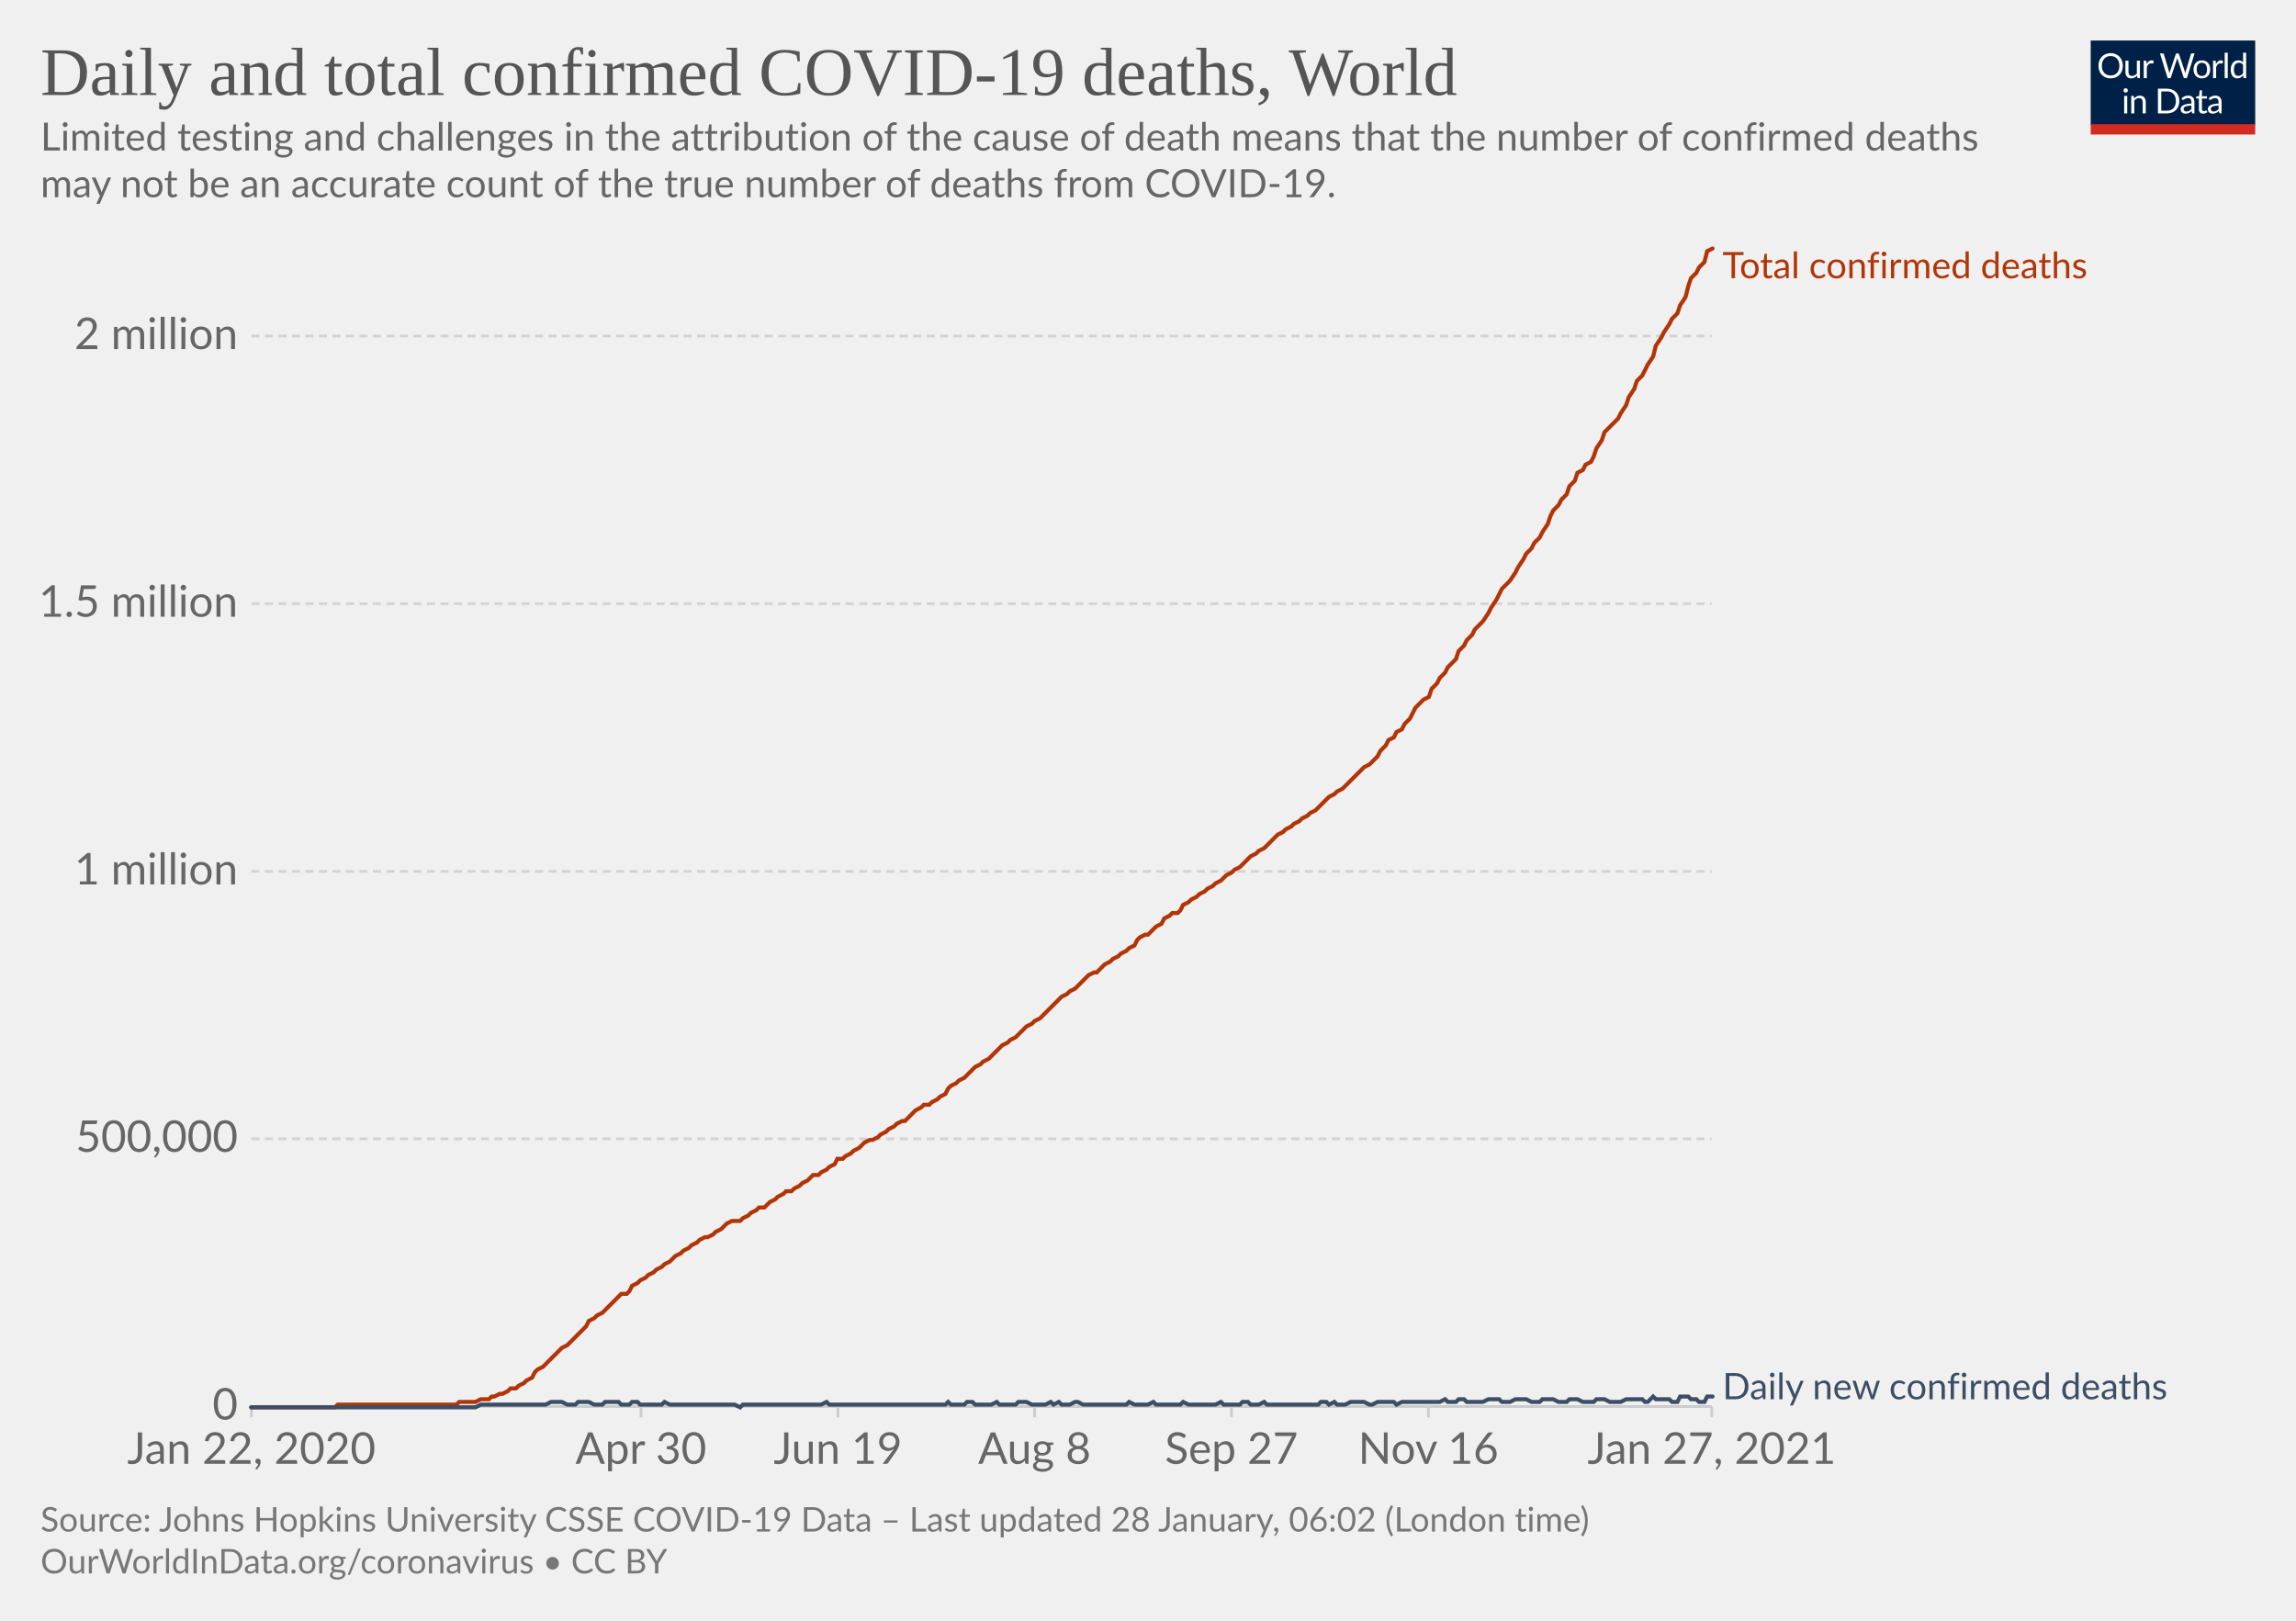
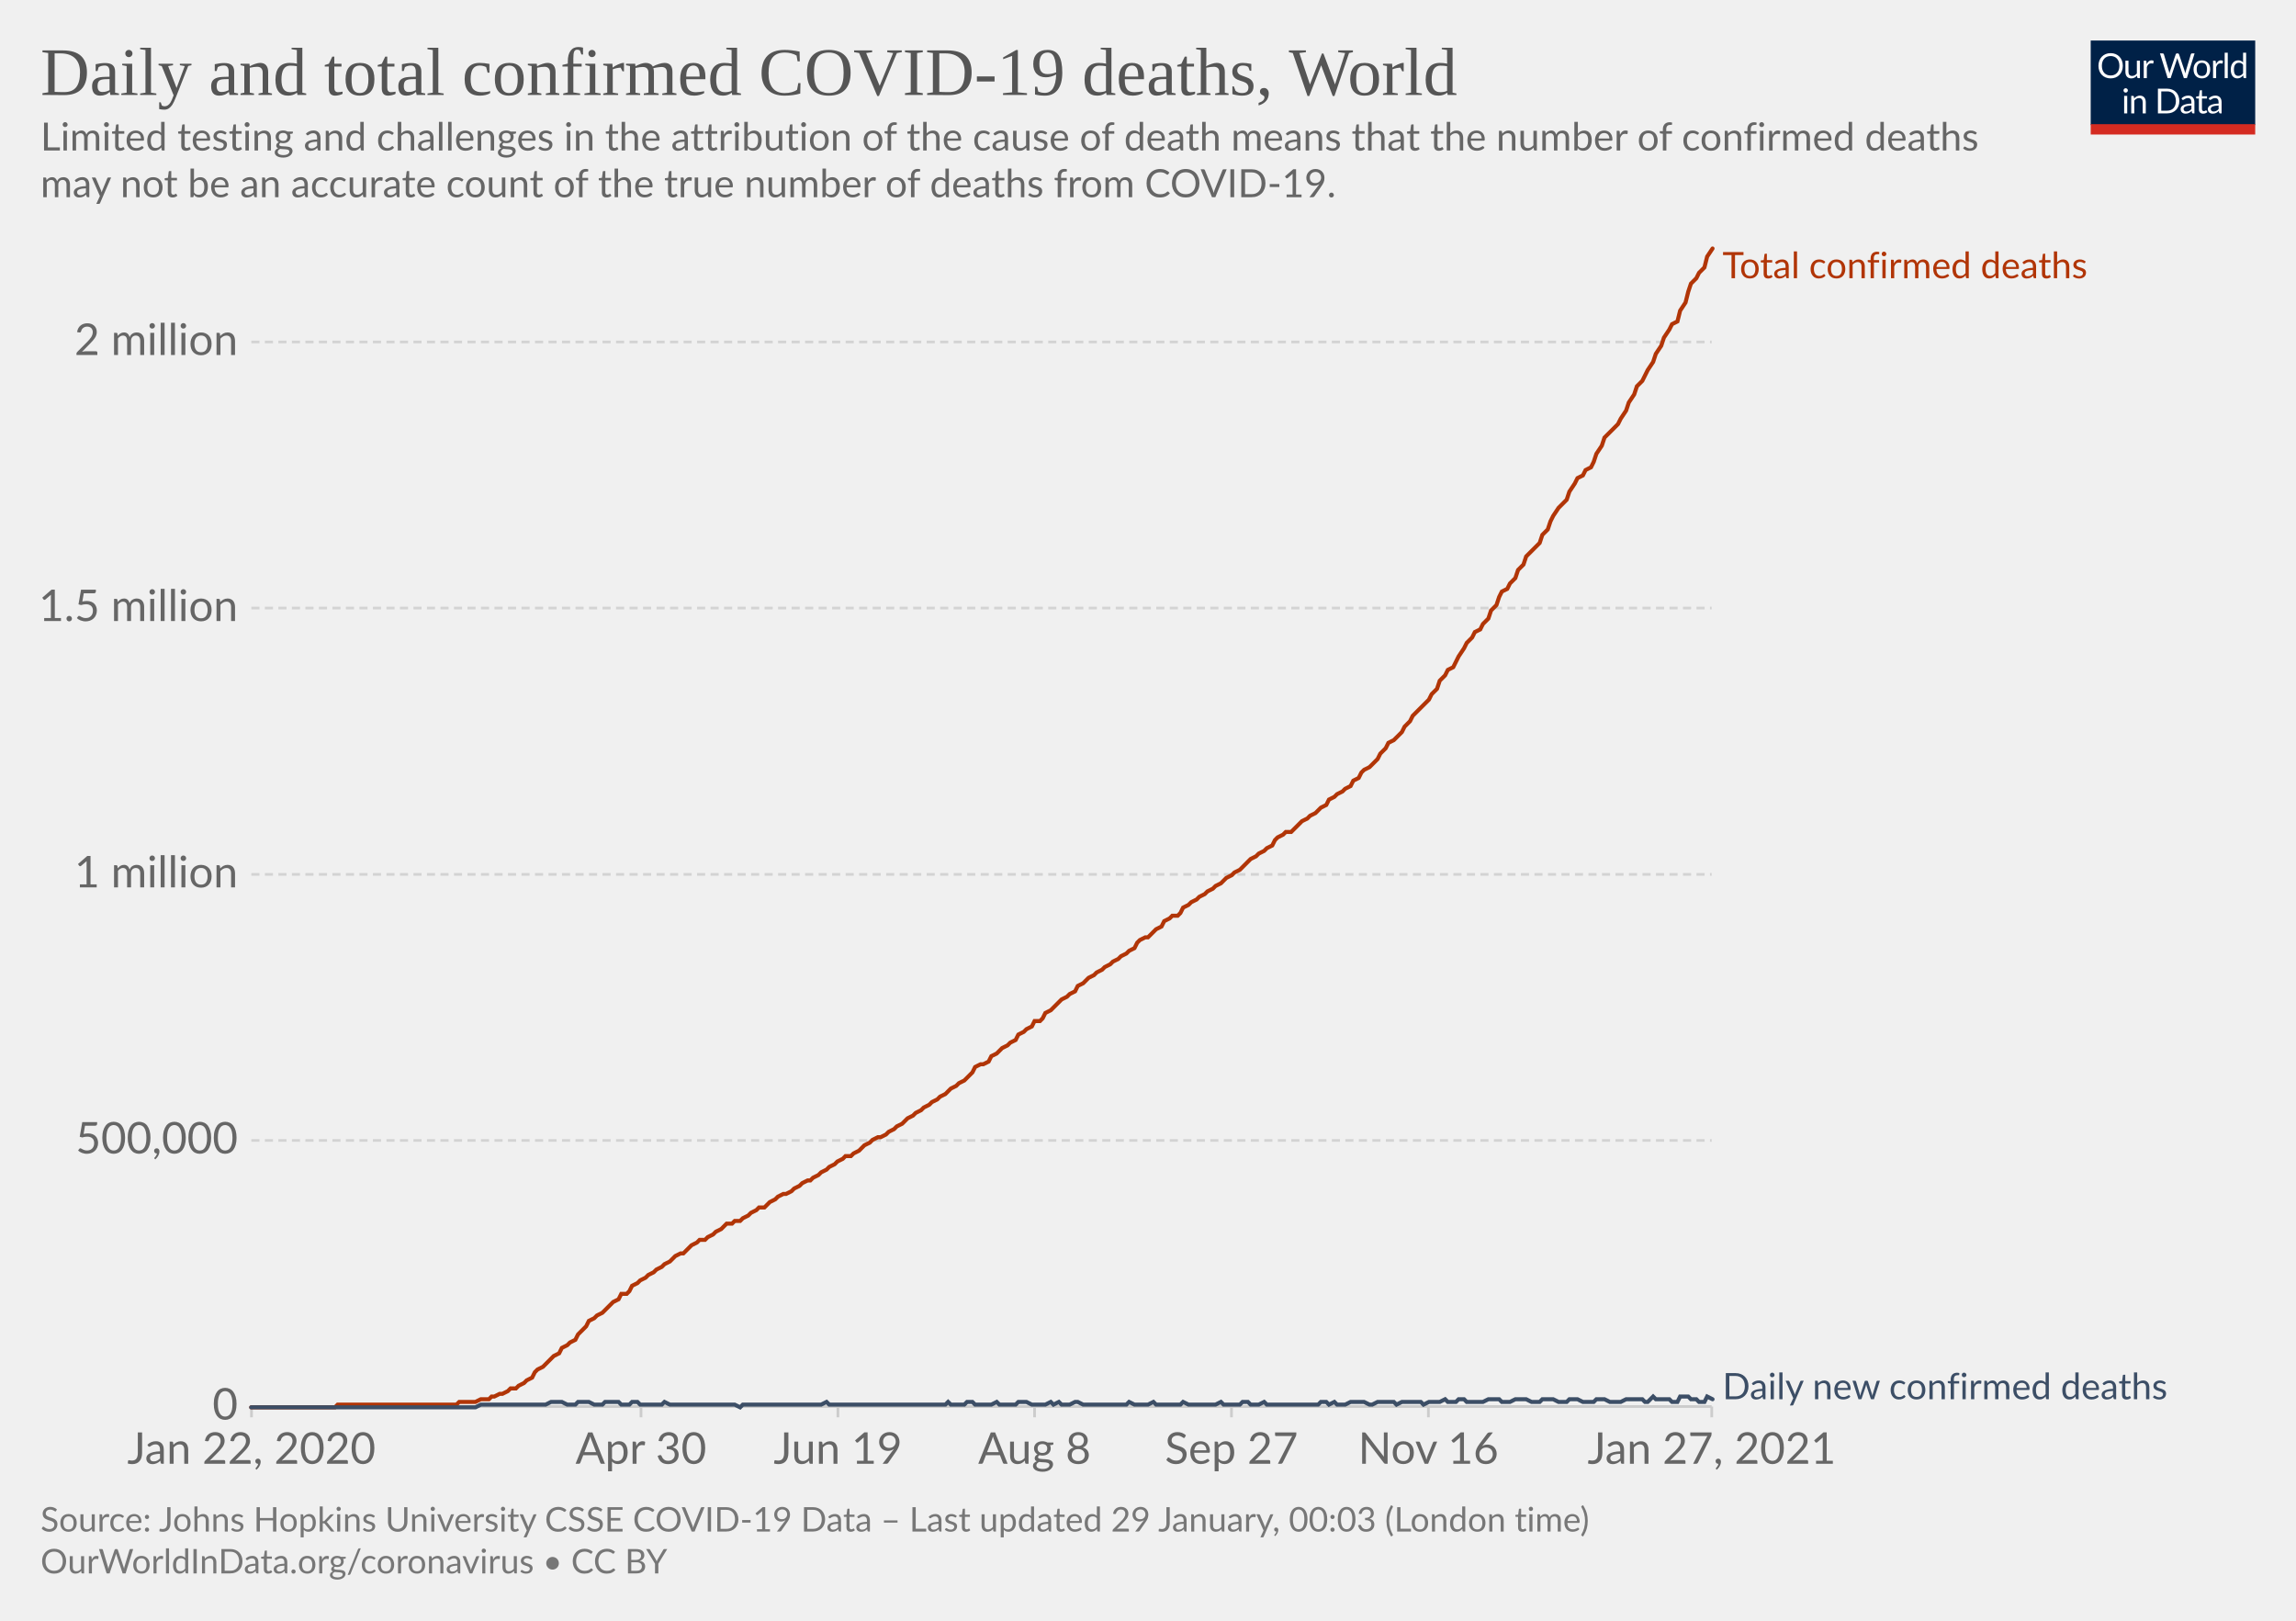
<svg xmlns="http://www.w3.org/2000/svg" version="1.1" style="background-color:#fff;-webkit-font-smoothing:antialiased" width="850" height="600" viewBox="0 0 850 600" font-family="Lato,'Helvetica Neue',Helvetica,Arial,sans-serif" font-size="18" text-rendering="optimizeLegibility">
  <g class="HeaderView">
    <g transform="matrix(.29 0 0 .29 774 15)">
      <svg width="210" height="120" viewBox="0 0 210 120" fill="none">
        <g clip-path="url(#clip0)">
          <path d="M0 0h210v107.89H0V0z" fill="#002147" />
          <path d="M40.98 32.25c0 2.36-.38 4.53-1.12 6.51a14.26 14.26 0 01-8.1 8.4c-1.9.78-4.02 1.17-6.34 1.17a16.6 16.6 0 01-6.33-1.17 14.31 14.31 0 01-8.08-8.4 18.29 18.29 0 01-1.12-6.51c0-2.36.38-4.53 1.12-6.5.75-1.97 1.8-3.67 3.17-5.1a14.32 14.32 0 014.9-3.34c1.92-.8 4.03-1.19 6.34-1.19 2.32 0 4.43.4 6.34 1.19 1.92.8 3.56 1.9 4.93 3.34a14.87 14.87 0 013.17 5.1 18.1 18.1 0 011.12 6.5zm-4.38 0c0-1.94-.26-3.68-.8-5.22a10.91 10.91 0 00-2.24-3.89 9.68 9.68 0 00-3.52-2.46 11.95 11.95 0 00-4.62-.86c-1.68 0-3.21.28-4.6.86a9.88 9.88 0 00-3.54 2.46 10.91 10.91 0 00-2.24 3.9c-.53 1.53-.8 3.27-.8 5.2 0 1.94.27 3.68.8 5.22a11.17 11.17 0 002.24 3.9 10.01 10.01 0 003.55 2.44c1.38.56 2.9.83 4.6.83s3.24-.27 4.61-.83a9.8 9.8 0 003.52-2.44 11.17 11.17 0 002.25-3.9c.53-1.54.8-3.28.8-5.21zm26.22-6.54V48H60.5c-.56 0-.9-.27-1.05-.81l-.31-2.4a12.45 12.45 0 01-3.26 2.6c-1.2.64-2.58.96-4.13.96-1.22 0-2.3-.2-3.24-.6a6.52 6.52 0 01-2.33-1.7 7.37 7.37 0 01-1.43-2.67c-.3-1.04-.46-2.2-.46-3.45V25.7h3.91v14.22c0 1.68.38 2.99 1.15 3.91.77.93 1.96 1.39 3.54 1.39 1.16 0 2.24-.27 3.23-.82a10.42 10.42 0 002.8-2.28V25.7h3.91zm8.61 4.47a9.94 9.94 0 012.6-3.56 5.64 5.64 0 013.76-1.3c.47 0 .92.05 1.34.15.44.1.83.27 1.17.49l-.3 2.92c-.09.37-.3.55-.66.55-.2 0-.5-.04-.9-.13a6.21 6.21 0 00-3.24.18 4.23 4.23 0 00-1.47.92c-.42.4-.81.9-1.17 1.5-.33.58-.64 1.26-.92 2.02V48H67.7V25.71h2.25c.42 0 .72.08.88.25.16.16.27.44.33.83l.26 3.39zm61.16-13.7L122.75 48h-3.82l-7.99-24.05a21.95 21.95 0 01-.42-1.58 38.36 38.36 0 01-.44 1.58L102.05 48h-3.83L88.4 16.47h3.54c.38 0 .7.1.95.29.26.2.43.43.5.73l6.52 21.9.28 1.28.29 1.46.3-1.46.38-1.27 7.41-21.91c.1-.25.26-.48.51-.69.27-.22.58-.33.95-.33h1.23c.38 0 .69.1.92.29a1.77 1.77 0 01.53.73l7.4 21.9a28.4 28.4 0 01.68 2.62 29.52 29.52 0 01.52-2.61l6.54-21.91a1.31 1.31 0 01.48-.7c.27-.21.58-.32.95-.32h3.32zm9.35 8.88c1.63 0 3.1.27 4.4.82a9.43 9.43 0 015.46 5.94c.5 1.4.74 2.98.74 4.73 0 1.76-.25 3.34-.74 4.75a9.43 9.43 0 01-5.46 5.92c-1.3.52-2.77.79-4.4.79-1.64 0-3.12-.27-4.44-.8a9.42 9.42 0 01-3.35-2.3c-.92-1-1.63-2.2-2.13-3.61-.49-1.41-.73-3-.73-4.75s.24-3.33.73-4.73c.5-1.43 1.2-2.64 2.13-3.63a9.4 9.4 0 013.35-2.31c1.32-.55 2.8-.82 4.44-.82zm0 19.89c2.2 0 3.84-.73 4.93-2.2 1.08-1.48 1.63-3.54 1.63-6.18 0-2.66-.55-4.72-1.63-6.2-1.09-1.49-2.73-2.23-4.93-2.23-1.12 0-2.09.2-2.93.57a5.71 5.71 0 00-2.06 1.65 7.5 7.5 0 00-1.24 2.67c-.26 1.04-.4 2.22-.4 3.54 0 2.64.55 4.7 1.64 6.18 1.1 1.47 2.76 2.2 4.99 2.2zm17.97-15.07a9.94 9.94 0 012.6-3.56 5.64 5.64 0 013.76-1.3c.47 0 .91.05 1.34.15.44.1.83.27 1.16.49l-.28 2.92c-.09.37-.31.55-.66.55-.2 0-.5-.04-.9-.13a6.2 6.2 0 00-3.24.18 4.23 4.23 0 00-1.47.92c-.43.4-.82.9-1.17 1.5a13.1 13.1 0 00-.92 2.02V48h-3.94V25.71h2.24c.43 0 .72.08.88.25.17.16.28.44.33.83l.27 3.39zm15.04-14.59V48h-3.92V15.6h3.92zm19.55 15.43a6.22 6.22 0 00-2.38-2.05 6.7 6.7 0 00-2.86-.6c-2.07 0-3.66.75-4.77 2.23-1.12 1.48-1.68 3.6-1.68 6.33 0 1.46.13 2.7.38 3.74a7.29 7.29 0 001.1 2.56 4.35 4.35 0 001.78 1.45c.7.3 1.5.46 2.4.46 1.29 0 2.41-.3 3.36-.88a9.6 9.6 0 002.67-2.49V31.02zm3.91-15.43V48h-2.33c-.56 0-.9-.27-1.06-.81l-.35-2.71a12.13 12.13 0 01-3.25 2.77 8.28 8.28 0 01-4.23 1.06 7.31 7.31 0 01-6.14-2.9c-.73-.96-1.3-2.15-1.69-3.57a18.35 18.35 0 01.07-9.48 11.29 11.29 0 011.89-3.7 8.7 8.7 0 017.06-3.34 7.96 7.96 0 016.12 2.62V15.59h3.91zM46.61 70.71V93H42.7V70.71h3.91zm.84-7c0 .39-.08.75-.24 1.09a2.81 2.81 0 01-1.52 1.47 2.67 2.67 0 01-2.16 0 2.9 2.9 0 01-1.45-1.47 2.67 2.67 0 010-2.16c.15-.35.35-.65.6-.9.25-.27.53-.47.85-.62a2.67 2.67 0 012.16 0c.35.15.65.35.9.62.27.25.47.55.62.9.16.34.24.7.24 1.08zm7.97 10.24c.49-.54 1-1.04 1.54-1.48a9.85 9.85 0 013.66-1.84 8.96 8.96 0 015.43.35c.94.4 1.72.97 2.33 1.71a7.36 7.36 0 011.43 2.67c.32 1.04.49 2.19.49 3.45V93h-3.94V78.81c0-1.69-.4-3-1.17-3.92-.76-.93-1.93-1.4-3.5-1.4a6.6 6.6 0 00-3.25.83c-1 .56-1.92 1.31-2.77 2.27V93h-3.94V70.71h2.35c.56 0 .9.28 1.04.82l.3 2.42zm57.7 3.3c0 2.36-.37 4.5-1.11 6.44a14.3 14.3 0 01-3.17 4.98 14.1 14.1 0 01-4.93 3.2c-1.9.76-4.02 1.13-6.33 1.13H85.8V61.47h11.77c2.31 0 4.42.39 6.33 1.15a13.8 13.8 0 018.1 8.18 17.75 17.75 0 011.12 6.45zm-4.37 0c0-1.94-.26-3.67-.8-5.2a10.94 10.94 0 00-2.23-3.87 9.57 9.57 0 00-3.53-2.42 12.23 12.23 0 00-4.61-.83h-7.5v24.62h7.5c1.7 0 3.24-.28 4.61-.84a9.7 9.7 0 003.53-2.4 10.94 10.94 0 002.24-3.87c.53-1.53.8-3.26.8-5.2zm19.8 5.72c-1.8.06-3.34.2-4.62.44-1.26.22-2.3.51-3.1.88-.8.36-1.37.8-1.74 1.3-.35.5-.53 1.05-.53 1.67 0 .58.1 1.1.3 1.52a3 3 0 00.76 1.05c.34.27.73.46 1.17.6a6.13 6.13 0 001.45.17 7.28 7.28 0 003.5-.81 11.95 11.95 0 002.82-2.2v-4.62zm-12.65-9.11a12.73 12.73 0 013.98-2.66c1.43-.59 3-.88 4.73-.88 1.25 0 2.36.2 3.33.61a6.81 6.81 0 013.94 4.38c.33 1.04.5 2.19.5 3.43V93h-1.74a1.8 1.8 0 01-.88-.18c-.2-.13-.36-.38-.48-.74l-.44-2.12-1.72 1.46a9.48 9.48 0 01-3.74 1.7c-.69.15-1.46.23-2.3.23-.87 0-1.69-.12-2.45-.35a5.34 5.34 0 01-3.34-2.93 6.64 6.64 0 01-.49-2.64c0-.88.25-1.72.73-2.53a6.33 6.33 0 012.35-2.17c1.09-.63 2.5-1.15 4.25-1.54 1.75-.41 3.89-.65 6.42-.7v-1.75c0-1.73-.37-3.03-1.12-3.91-.75-.9-1.84-1.34-3.28-1.34-.97 0-1.78.12-2.44.37-.64.23-1.2.5-1.7.81l-1.23.82c-.33.23-.67.35-1 .35-.27 0-.5-.07-.69-.2a2.1 2.1 0 01-.48-.53l-.7-1.25zm27.67 19.5c-1.76 0-3.12-.5-4.07-1.48-.94-.98-1.41-2.4-1.41-4.25V74h-2.68a.9.9 0 01-.6-.2c-.16-.14-.24-.36-.24-.66v-1.56l3.65-.46.9-6.89a.9.9 0 01.29-.52.88.88 0 01.62-.22H142v7.67h6.44V74H142v13.38c0 .94.22 1.63.68 2.09.45.45 1.04.68 1.76.68a3.21 3.21 0 001.85-.53l.55-.35c.16-.12.3-.18.41-.18.2 0 .4.13.55.38l1.15 1.87a7.45 7.45 0 01-2.44 1.5 8.53 8.53 0 01-2.95.52zm19.68-10.4c-1.8.07-3.34.21-4.62.45-1.26.22-2.3.51-3.1.88-.8.36-1.37.8-1.74 1.3-.35.5-.53 1.05-.53 1.67 0 .58.1 1.1.3 1.52a2.9 2.9 0 00.76 1.05c.34.27.73.46 1.17.6a6.13 6.13 0 001.45.17 7.3 7.3 0 003.5-.81 12.04 12.04 0 002.82-2.2v-4.62zm-12.65-9.1a12.72 12.72 0 013.99-2.66c1.42-.59 3-.88 4.72-.88 1.25 0 2.36.2 3.33.61a6.81 6.81 0 013.94 4.38c.33 1.04.5 2.19.5 3.43V93h-1.74a1.8 1.8 0 01-.88-.18c-.2-.13-.36-.38-.48-.74l-.44-2.12-1.72 1.46a9.48 9.48 0 01-3.74 1.7c-.69.15-1.46.23-2.3.23-.87 0-1.69-.12-2.45-.35a5.33 5.33 0 01-3.34-2.93 6.62 6.62 0 01-.49-2.64c0-.88.25-1.72.73-2.53a6.33 6.33 0 012.35-2.17c1.09-.63 2.5-1.15 4.25-1.54a31.2 31.2 0 016.42-.7v-1.75c0-1.73-.37-3.03-1.12-3.91-.75-.9-1.84-1.34-3.28-1.34-.97 0-1.78.12-2.44.37-.64.23-1.2.5-1.7.81l-1.22.82c-.34.23-.68.35-1.02.35-.26 0-.49-.07-.68-.2a1.88 1.88 0 01-.48-.53l-.7-1.25zM40.98 32.25c0 2.36-.38 4.53-1.12 6.51a14.26 14.26 0 01-8.1 8.4c-1.9.78-4.02 1.17-6.34 1.17a16.6 16.6 0 01-6.33-1.17 14.31 14.31 0 01-8.08-8.4 18.29 18.29 0 01-1.12-6.51c0-2.36.38-4.53 1.12-6.5.75-1.97 1.8-3.67 3.17-5.1a14.32 14.32 0 014.9-3.34c1.92-.8 4.03-1.19 6.34-1.19 2.32 0 4.43.4 6.34 1.19 1.92.8 3.56 1.9 4.93 3.34a14.87 14.87 0 013.17 5.1 18.1 18.1 0 011.12 6.5zm-4.38 0c0-1.94-.26-3.68-.8-5.22a10.91 10.91 0 00-2.24-3.89 9.68 9.68 0 00-3.52-2.46 11.95 11.95 0 00-4.62-.86c-1.68 0-3.21.28-4.6.86a9.88 9.88 0 00-3.54 2.46 10.91 10.91 0 00-2.24 3.9c-.53 1.53-.8 3.27-.8 5.2 0 1.94.27 3.68.8 5.22a11.17 11.17 0 002.24 3.9 10.01 10.01 0 003.55 2.44c1.38.56 2.9.83 4.6.83s3.24-.27 4.61-.83a9.8 9.8 0 003.52-2.44 11.17 11.17 0 002.25-3.9c.53-1.54.8-3.28.8-5.21zm26.22-6.54V48H60.5c-.56 0-.9-.27-1.05-.81l-.31-2.4a12.45 12.45 0 01-3.26 2.6c-1.2.64-2.58.96-4.13.96-1.22 0-2.3-.2-3.24-.6a6.52 6.52 0 01-2.33-1.7 7.37 7.37 0 01-1.43-2.67c-.3-1.04-.46-2.2-.46-3.45V25.7h3.91v14.22c0 1.68.38 2.99 1.15 3.91.77.93 1.96 1.39 3.54 1.39 1.16 0 2.24-.27 3.23-.82a10.42 10.42 0 002.8-2.28V25.7h3.91zm8.61 4.47a9.94 9.94 0 012.6-3.56 5.64 5.64 0 013.76-1.3c.47 0 .92.05 1.34.15.44.1.83.27 1.17.49l-.3 2.92c-.09.37-.3.55-.66.55-.2 0-.5-.04-.9-.13a6.21 6.21 0 00-3.24.18 4.23 4.23 0 00-1.47.92c-.42.4-.81.9-1.17 1.5-.33.58-.64 1.26-.92 2.02V48H67.7V25.71h2.25c.42 0 .72.08.88.25.16.16.27.44.33.83l.26 3.39zm61.16-13.7L122.75 48h-3.82l-7.99-24.05a21.95 21.95 0 01-.42-1.58 38.36 38.36 0 01-.44 1.58L102.05 48h-3.83L88.4 16.47h3.54c.38 0 .7.1.95.29.26.2.43.43.5.73l6.52 21.9.28 1.28.29 1.46.3-1.46.38-1.27 7.41-21.91c.1-.25.26-.48.51-.69.27-.22.58-.33.95-.33h1.23c.38 0 .69.1.92.29a1.77 1.77 0 01.53.73l7.4 21.9a28.4 28.4 0 01.68 2.62 29.52 29.52 0 01.52-2.61l6.54-21.91a1.31 1.31 0 01.48-.7c.27-.21.58-.32.95-.32h3.32zm9.35 8.88c1.63 0 3.1.27 4.4.82a9.43 9.43 0 015.46 5.94c.5 1.4.74 2.98.74 4.73 0 1.76-.25 3.34-.74 4.75a9.43 9.43 0 01-5.46 5.92c-1.3.52-2.77.79-4.4.79-1.64 0-3.12-.27-4.44-.8a9.42 9.42 0 01-3.35-2.3c-.92-1-1.63-2.2-2.13-3.61-.49-1.41-.73-3-.73-4.75s.24-3.33.73-4.73c.5-1.43 1.2-2.64 2.13-3.63a9.4 9.4 0 013.35-2.31c1.32-.55 2.8-.82 4.44-.82zm0 19.89c2.2 0 3.84-.73 4.93-2.2 1.08-1.48 1.63-3.54 1.63-6.18 0-2.66-.55-4.72-1.63-6.2-1.09-1.49-2.73-2.23-4.93-2.23-1.12 0-2.09.2-2.93.57a5.71 5.71 0 00-2.06 1.65 7.5 7.5 0 00-1.24 2.67c-.26 1.04-.4 2.22-.4 3.54 0 2.64.55 4.7 1.64 6.18 1.1 1.47 2.76 2.2 4.99 2.2zm17.97-15.07a9.94 9.94 0 012.6-3.56 5.64 5.64 0 013.76-1.3c.47 0 .91.05 1.34.15.44.1.83.27 1.16.49l-.28 2.92c-.09.37-.31.55-.66.55-.2 0-.5-.04-.9-.13a6.2 6.2 0 00-3.24.18 4.23 4.23 0 00-1.47.92c-.43.4-.82.9-1.17 1.5a13.1 13.1 0 00-.92 2.02V48h-3.94V25.71h2.24c.43 0 .72.08.88.25.17.16.28.44.33.83l.27 3.39zm15.04-14.59V48h-3.92V15.6h3.92zm19.55 15.43a6.22 6.22 0 00-2.38-2.05 6.7 6.7 0 00-2.86-.6c-2.07 0-3.66.75-4.77 2.23-1.12 1.48-1.68 3.6-1.68 6.33 0 1.46.13 2.7.38 3.74a7.29 7.29 0 001.1 2.56 4.35 4.35 0 001.78 1.45c.7.3 1.5.46 2.4.46 1.29 0 2.41-.3 3.36-.88a9.6 9.6 0 002.67-2.49V31.02zm3.91-15.43V48h-2.33c-.56 0-.9-.27-1.06-.81l-.35-2.71a12.13 12.13 0 01-3.25 2.77 8.28 8.28 0 01-4.23 1.06 7.31 7.31 0 01-6.14-2.9c-.73-.96-1.3-2.15-1.69-3.57a18.35 18.35 0 01.07-9.48 11.29 11.29 0 011.89-3.7 8.7 8.7 0 017.06-3.34 7.96 7.96 0 016.12 2.62V15.59h3.91zM46.61 70.71V93H42.7V70.71h3.91zm.84-7c0 .39-.08.75-.24 1.09a2.81 2.81 0 01-1.52 1.47 2.67 2.67 0 01-2.16 0 2.9 2.9 0 01-1.45-1.47 2.67 2.67 0 010-2.16c.15-.35.35-.65.6-.9.25-.27.53-.47.85-.62a2.67 2.67 0 012.16 0c.35.15.65.35.9.62.27.25.47.55.62.9.16.34.24.7.24 1.08zm7.97 10.24c.49-.54 1-1.04 1.54-1.48a9.85 9.85 0 013.66-1.84 8.96 8.96 0 015.43.35c.94.4 1.72.97 2.33 1.71a7.36 7.36 0 011.43 2.67c.32 1.04.49 2.19.49 3.45V93h-3.94V78.81c0-1.69-.4-3-1.17-3.92-.76-.93-1.93-1.4-3.5-1.4a6.6 6.6 0 00-3.25.83c-1 .56-1.92 1.31-2.77 2.27V93h-3.94V70.71h2.35c.56 0 .9.28 1.04.82l.3 2.42zm57.7 3.3c0 2.36-.37 4.5-1.11 6.44a14.3 14.3 0 01-3.17 4.98 14.1 14.1 0 01-4.93 3.2c-1.9.76-4.02 1.13-6.33 1.13H85.8V61.47h11.77c2.31 0 4.42.39 6.33 1.15a13.8 13.8 0 018.1 8.18 17.75 17.75 0 011.12 6.45zm-4.37 0c0-1.94-.26-3.67-.8-5.2a10.94 10.94 0 00-2.23-3.87 9.57 9.57 0 00-3.53-2.42 12.23 12.23 0 00-4.61-.83h-7.5v24.62h7.5c1.7 0 3.24-.28 4.61-.84a9.7 9.7 0 003.53-2.4 10.94 10.94 0 002.24-3.87c.53-1.53.8-3.26.8-5.2zm19.8 5.72c-1.8.06-3.34.2-4.62.44-1.26.22-2.3.51-3.1.88-.8.36-1.37.8-1.74 1.3-.35.5-.53 1.05-.53 1.67 0 .58.1 1.1.3 1.52a3 3 0 00.76 1.05c.34.27.73.46 1.17.6a6.13 6.13 0 001.45.17 7.28 7.28 0 003.5-.81 11.95 11.95 0 002.82-2.2v-4.62zm-12.65-9.11a12.73 12.73 0 013.98-2.66c1.43-.59 3-.88 4.73-.88 1.25 0 2.36.2 3.33.61a6.81 6.81 0 013.94 4.38c.33 1.04.5 2.19.5 3.43V93h-1.74a1.8 1.8 0 01-.88-.18c-.2-.13-.36-.38-.48-.74l-.44-2.12-1.72 1.46a9.48 9.48 0 01-3.74 1.7c-.69.15-1.46.23-2.3.23-.87 0-1.69-.12-2.45-.35a5.34 5.34 0 01-3.34-2.93 6.64 6.64 0 01-.49-2.64c0-.88.25-1.72.73-2.53a6.33 6.33 0 012.35-2.17c1.09-.63 2.5-1.15 4.25-1.54 1.75-.41 3.89-.65 6.42-.7v-1.75c0-1.73-.37-3.03-1.12-3.91-.75-.9-1.84-1.34-3.28-1.34-.97 0-1.78.12-2.44.37-.64.23-1.2.5-1.7.81l-1.23.82c-.33.23-.67.35-1 .35-.27 0-.5-.07-.69-.2a2.1 2.1 0 01-.48-.53l-.7-1.25zm27.67 19.5c-1.76 0-3.12-.5-4.07-1.48-.94-.98-1.41-2.4-1.41-4.25V74h-2.68a.9.9 0 01-.6-.2c-.16-.14-.24-.36-.24-.66v-1.56l3.65-.46.9-6.89a.9.9 0 01.29-.52.88.88 0 01.62-.22H142v7.67h6.44V74H142v13.38c0 .94.22 1.63.68 2.09.45.45 1.04.68 1.76.68a3.21 3.21 0 001.85-.53l.55-.35c.16-.12.3-.18.41-.18.2 0 .4.13.55.38l1.15 1.87a7.45 7.45 0 01-2.44 1.5 8.53 8.53 0 01-2.95.52zm19.68-10.4c-1.8.07-3.34.21-4.62.45-1.26.22-2.3.51-3.1.88-.8.36-1.37.8-1.74 1.3-.35.5-.53 1.05-.53 1.67 0 .58.1 1.1.3 1.52a2.9 2.9 0 00.76 1.05c.34.27.73.46 1.17.6a6.13 6.13 0 001.45.17 7.3 7.3 0 003.5-.81 12.04 12.04 0 002.82-2.2v-4.62zm-12.65-9.1a12.72 12.72 0 013.99-2.66c1.42-.59 3-.88 4.72-.88 1.25 0 2.36.2 3.33.61a6.81 6.81 0 013.94 4.38c.33 1.04.5 2.19.5 3.43V93h-1.74a1.8 1.8 0 01-.88-.18c-.2-.13-.36-.38-.48-.74l-.44-2.12-1.72 1.46a9.48 9.48 0 01-3.74 1.7c-.69.15-1.46.23-2.3.23-.87 0-1.69-.12-2.45-.35a5.33 5.33 0 01-3.34-2.93 6.62 6.62 0 01-.49-2.64c0-.88.25-1.72.73-2.53a6.33 6.33 0 012.35-2.17c1.09-.63 2.5-1.15 4.25-1.54a31.2 31.2 0 016.42-.7v-1.75c0-1.73-.37-3.03-1.12-3.91-.75-.9-1.84-1.34-3.28-1.34-.97 0-1.78.12-2.44.37-.64.23-1.2.5-1.7.81l-1.22.82c-.34.23-.68.35-1.02.35-.26 0-.49-.07-.68-.2a1.88 1.88 0 01-.48-.53l-.7-1.25zM40.98 32.25c0 2.36-.38 4.53-1.12 6.51a14.26 14.26 0 01-8.1 8.4c-1.9.78-4.02 1.17-6.34 1.17a16.6 16.6 0 01-6.33-1.17 14.31 14.31 0 01-8.08-8.4 18.29 18.29 0 01-1.12-6.51c0-2.36.38-4.53 1.12-6.5.75-1.97 1.8-3.67 3.17-5.1a14.32 14.32 0 014.9-3.34c1.92-.8 4.03-1.19 6.34-1.19 2.32 0 4.43.4 6.34 1.19 1.92.8 3.56 1.9 4.93 3.34a14.87 14.87 0 013.17 5.1 18.1 18.1 0 011.12 6.5zm-4.38 0c0-1.94-.26-3.68-.8-5.22a10.91 10.91 0 00-2.24-3.89 9.68 9.68 0 00-3.52-2.46 11.95 11.95 0 00-4.62-.86c-1.68 0-3.21.28-4.6.86a9.88 9.88 0 00-3.54 2.46 10.91 10.91 0 00-2.24 3.9c-.53 1.53-.8 3.27-.8 5.2 0 1.94.27 3.68.8 5.22a11.17 11.17 0 002.24 3.9 10.01 10.01 0 003.55 2.44c1.38.56 2.9.83 4.6.83s3.24-.27 4.61-.83a9.8 9.8 0 003.52-2.44 11.17 11.17 0 002.25-3.9c.53-1.54.8-3.28.8-5.21zm26.22-6.54V48H60.5c-.56 0-.9-.27-1.05-.81l-.31-2.4a12.45 12.45 0 01-3.26 2.6c-1.2.64-2.58.96-4.13.96-1.22 0-2.3-.2-3.24-.6a6.52 6.52 0 01-2.33-1.7 7.37 7.37 0 01-1.43-2.67c-.3-1.04-.46-2.2-.46-3.45V25.7h3.91v14.22c0 1.68.38 2.99 1.15 3.91.77.93 1.96 1.39 3.54 1.39 1.16 0 2.24-.27 3.23-.82a10.42 10.42 0 002.8-2.28V25.7h3.91zm8.61 4.47a9.94 9.94 0 012.6-3.56 5.64 5.64 0 013.76-1.3c.47 0 .92.05 1.34.15.44.1.83.27 1.17.49l-.3 2.92c-.09.37-.3.55-.66.55-.2 0-.5-.04-.9-.13a6.21 6.21 0 00-3.24.18 4.23 4.23 0 00-1.47.92c-.42.4-.81.9-1.17 1.5-.33.58-.64 1.26-.92 2.02V48H67.7V25.71h2.25c.42 0 .72.08.88.25.16.16.27.44.33.83l.26 3.39zm61.16-13.7L122.75 48h-3.82l-7.99-24.05a21.95 21.95 0 01-.42-1.58 38.36 38.36 0 01-.44 1.58L102.05 48h-3.83L88.4 16.47h3.54c.38 0 .7.1.95.29.26.2.43.43.5.73l6.52 21.9.28 1.28.29 1.46.3-1.46.38-1.27 7.41-21.91c.1-.25.26-.48.51-.69.27-.22.58-.33.95-.33h1.23c.38 0 .69.1.92.29a1.77 1.77 0 01.53.73l7.4 21.9a28.4 28.4 0 01.68 2.62 29.52 29.52 0 01.52-2.61l6.54-21.91a1.31 1.31 0 01.48-.7c.27-.21.58-.32.95-.32h3.32zm9.35 8.88c1.63 0 3.1.27 4.4.82a9.43 9.43 0 015.46 5.94c.5 1.4.74 2.98.74 4.73 0 1.76-.25 3.34-.74 4.75a9.43 9.43 0 01-5.46 5.92c-1.3.52-2.77.79-4.4.79-1.64 0-3.12-.27-4.44-.8a9.42 9.42 0 01-3.35-2.3c-.92-1-1.63-2.2-2.13-3.61-.49-1.41-.73-3-.73-4.75s.24-3.33.73-4.73c.5-1.43 1.2-2.64 2.13-3.63a9.4 9.4 0 013.35-2.31c1.32-.55 2.8-.82 4.44-.82zm0 19.89c2.2 0 3.84-.73 4.93-2.2 1.08-1.48 1.63-3.54 1.63-6.18 0-2.66-.55-4.72-1.63-6.2-1.09-1.49-2.73-2.23-4.93-2.23-1.12 0-2.09.2-2.93.57a5.71 5.71 0 00-2.06 1.65 7.5 7.5 0 00-1.24 2.67c-.26 1.04-.4 2.22-.4 3.54 0 2.64.55 4.7 1.64 6.18 1.1 1.47 2.76 2.2 4.99 2.2zm17.97-15.07a9.94 9.94 0 012.6-3.56 5.64 5.64 0 013.76-1.3c.47 0 .91.05 1.34.15.44.1.83.27 1.16.49l-.28 2.92c-.09.37-.31.55-.66.55-.2 0-.5-.04-.9-.13a6.2 6.2 0 00-3.24.18 4.23 4.23 0 00-1.47.92c-.43.4-.82.9-1.17 1.5a13.1 13.1 0 00-.92 2.02V48h-3.94V25.71h2.24c.43 0 .72.08.88.25.17.16.28.44.33.83l.27 3.39zm15.04-14.59V48h-3.92V15.6h3.92zm19.55 15.43a6.22 6.22 0 00-2.38-2.05 6.7 6.7 0 00-2.86-.6c-2.07 0-3.66.75-4.77 2.23-1.12 1.48-1.68 3.6-1.68 6.33 0 1.46.13 2.7.38 3.74a7.29 7.29 0 001.1 2.56 4.35 4.35 0 001.78 1.45c.7.3 1.5.46 2.4.46 1.29 0 2.41-.3 3.36-.88a9.6 9.6 0 002.67-2.49V31.02zm3.91-15.43V48h-2.33c-.56 0-.9-.27-1.06-.81l-.35-2.71a12.13 12.13 0 01-3.25 2.77 8.28 8.28 0 01-4.23 1.06 7.31 7.31 0 01-6.14-2.9c-.73-.96-1.3-2.15-1.69-3.57a18.35 18.35 0 01.07-9.48 11.29 11.29 0 011.89-3.7 8.7 8.7 0 017.06-3.34 7.96 7.96 0 016.12 2.62V15.59h3.91zM46.61 70.71V93H42.7V70.71h3.91zm.84-7c0 .39-.08.75-.24 1.09a2.81 2.81 0 01-1.52 1.47 2.67 2.67 0 01-2.16 0 2.9 2.9 0 01-1.45-1.47 2.67 2.67 0 010-2.16c.15-.35.35-.65.6-.9.25-.27.53-.47.85-.62a2.67 2.67 0 012.16 0c.35.15.65.35.9.62.27.25.47.55.62.9.16.34.24.7.24 1.08zm7.97 10.24c.49-.54 1-1.04 1.54-1.48a9.85 9.85 0 013.66-1.84 8.96 8.96 0 015.43.35c.94.4 1.72.97 2.33 1.71a7.36 7.36 0 011.43 2.67c.32 1.04.49 2.19.49 3.45V93h-3.94V78.81c0-1.69-.4-3-1.17-3.92-.76-.93-1.93-1.4-3.5-1.4a6.6 6.6 0 00-3.25.83c-1 .56-1.92 1.31-2.77 2.27V93h-3.94V70.71h2.35c.56 0 .9.28 1.04.82l.3 2.42zm57.7 3.3c0 2.36-.37 4.5-1.11 6.44a14.3 14.3 0 01-3.17 4.98 14.1 14.1 0 01-4.93 3.2c-1.9.76-4.02 1.13-6.33 1.13H85.8V61.47h11.77c2.31 0 4.42.39 6.33 1.15a13.8 13.8 0 018.1 8.18 17.75 17.75 0 011.12 6.45zm-4.37 0c0-1.94-.26-3.67-.8-5.2a10.94 10.94 0 00-2.23-3.87 9.57 9.57 0 00-3.53-2.42 12.23 12.23 0 00-4.61-.83h-7.5v24.62h7.5c1.7 0 3.24-.28 4.61-.84a9.7 9.7 0 003.53-2.4 10.94 10.94 0 002.24-3.87c.53-1.53.8-3.26.8-5.2zm19.8 5.72c-1.8.06-3.34.2-4.62.44-1.26.22-2.3.51-3.1.88-.8.36-1.37.8-1.74 1.3-.35.5-.53 1.05-.53 1.67 0 .58.1 1.1.3 1.52a3 3 0 00.76 1.05c.34.27.73.46 1.17.6a6.13 6.13 0 001.45.17 7.28 7.28 0 003.5-.81 11.95 11.95 0 002.82-2.2v-4.62zm-12.65-9.11a12.73 12.73 0 013.98-2.66c1.43-.59 3-.88 4.73-.88 1.25 0 2.36.2 3.33.61a6.81 6.81 0 013.94 4.38c.33 1.04.5 2.19.5 3.43V93h-1.74a1.8 1.8 0 01-.88-.18c-.2-.13-.36-.38-.48-.74l-.44-2.12-1.72 1.46a9.48 9.48 0 01-3.74 1.7c-.69.15-1.46.23-2.3.23-.87 0-1.69-.12-2.45-.35a5.34 5.34 0 01-3.34-2.93 6.64 6.64 0 01-.49-2.64c0-.88.25-1.72.73-2.53a6.33 6.33 0 012.35-2.17c1.09-.63 2.5-1.15 4.25-1.54 1.75-.41 3.89-.65 6.42-.7v-1.75c0-1.73-.37-3.03-1.12-3.91-.75-.9-1.84-1.34-3.28-1.34-.97 0-1.78.12-2.44.37-.64.23-1.2.5-1.7.81l-1.23.82c-.33.23-.67.35-1 .35-.27 0-.5-.07-.69-.2a2.1 2.1 0 01-.48-.53l-.7-1.25zm27.67 19.5c-1.76 0-3.12-.5-4.07-1.48-.94-.98-1.41-2.4-1.41-4.25V74h-2.68a.9.9 0 01-.6-.2c-.16-.14-.24-.36-.24-.66v-1.56l3.65-.46.9-6.89a.9.9 0 01.29-.52.88.88 0 01.62-.22H142v7.67h6.44V74H142v13.38c0 .94.22 1.63.68 2.09.45.45 1.04.68 1.76.68a3.21 3.21 0 001.85-.53l.55-.35c.16-.12.3-.18.41-.18.2 0 .4.13.55.38l1.15 1.87a7.45 7.45 0 01-2.44 1.5 8.53 8.53 0 01-2.95.52zm19.68-10.4c-1.8.07-3.34.21-4.62.45-1.26.22-2.3.51-3.1.88-.8.36-1.37.8-1.74 1.3-.35.5-.53 1.05-.53 1.67 0 .58.1 1.1.3 1.52a2.9 2.9 0 00.76 1.05c.34.27.73.46 1.17.6a6.13 6.13 0 001.45.17 7.3 7.3 0 003.5-.81 12.04 12.04 0 002.82-2.2v-4.62zm-12.65-9.1a12.72 12.72 0 013.99-2.66c1.42-.59 3-.88 4.72-.88 1.25 0 2.36.2 3.33.61a6.81 6.81 0 013.94 4.38c.33 1.04.5 2.19.5 3.43V93h-1.74a1.8 1.8 0 01-.88-.18c-.2-.13-.36-.38-.48-.74l-.44-2.12-1.72 1.46a9.48 9.48 0 01-3.74 1.7c-.69.15-1.46.23-2.3.23-.87 0-1.69-.12-2.45-.35a5.33 5.33 0 01-3.34-2.93 6.62 6.62 0 01-.49-2.64c0-.88.25-1.72.73-2.53a6.33 6.33 0 012.35-2.17c1.09-.63 2.5-1.15 4.25-1.54a31.2 31.2 0 016.42-.7v-1.75c0-1.73-.37-3.03-1.12-3.91-.75-.9-1.84-1.34-3.28-1.34-.97 0-1.78.12-2.44.37-.64.23-1.2.5-1.7.81l-1.22.82c-.34.23-.68.35-1.02.35-.26 0-.49-.07-.68-.2a1.88 1.88 0 01-.48-.53l-.7-1.25z" fill="#fff" />
          <path fill="#D42B21" d="M0 106.79h210V120H0z" />
        </g>
        <defs>
          <clipPath id="clip0">
            <path fill="#fff" d="M0 0h210v120H0z" />
          </clipPath>
        </defs>
      </svg>
    </g>
    <a href="https://ourworldindata.org/grapher/total-daily-covid-deaths?time=2019-12-31..latest" target="_blank" rel="noopener" font-family="&quot;Playfair Display&quot;,Georgia,&quot;Times New Roman&quot;,serif">
      <text font-size="25.2" x="15" y="35.2" fill="#555">
        <tspan x="15" y="35.16">Daily and total confirmed COVID-19 deaths, World</tspan>
      </text>
    </a>
    <text font-size="14.4" x="15" y="55.7" fill="#666">
      <tspan x="15" y="55.72">Limited testing and challenges in the attribution of the cause of death means that the number of confirmed deaths</tspan>
      <tspan x="15" y="73">may not be an accurate count of the true number of deaths from COVID-19.</tspan>
    </text>
  </g>
  <g class="LineChart">
    <defs>
      <clipPath id="a">
        <path d="M83.06 0h830v899.4h-830z" />
      </clipPath>
    </defs>
    <g class="DualAxisView">
      <g class="HorizontalAxis">
        <path stroke="#ccc" d="M93.1 520.7v4M237.3 520.7v4M310.2 520.7v4M383 520.7v4M455.9 520.7v4M528.8 520.7v4M633.7 520.7v4" />
        <text x="93.1" y="541.9" fill="#666" text-anchor="middle" font-size="16.2">Jan 22, 2020</text>
        <text x="237.3" y="541.9" fill="#666" text-anchor="middle" font-size="16.2">Apr 30</text>
        <text x="310.2" y="541.9" fill="#666" text-anchor="middle" font-size="16.2">Jun 19</text>
        <text x="383" y="541.9" fill="#666" text-anchor="middle" font-size="16.2">Aug 8</text>
        <text x="455.9" y="541.9" fill="#666" text-anchor="middle" font-size="16.2">Sep 27</text>
        <text x="528.8" y="541.9" fill="#666" text-anchor="middle" font-size="16.2">Nov 16</text>
        <text x="633.7" y="541.9" fill="#666" text-anchor="middle" font-size="16.2">Jan 27, 2021</text>
      </g>
      <g class="VerticalAxis" fill="#666" dominant-baseline="middle" text-anchor="end" font-size="16.2">
        <text x="88.06" y="520.7">0</text>
-         <text x="88.06" y="421.6">500,000</text>
-         <text x="88.06" y="322.6">1 million</text>
-         <text x="88.06" y="223.5">1.5 million</text>
-         <text x="88.06" y="124.4">2 million</text>
+         <text x="88.06" y="422.2">500,000</text>
+         <text x="88.06" y="323.7">1 million</text>
+         <text x="88.06" y="225.1">1.5 million</text>
+         <text x="88.06" y="126.6">2 million</text>
      </g>
      <g class="AxisGridLines horizontalLines">
        <path stroke="#ccc" d="M93.06 520.7h540.62" />
-         <path stroke="#d3d3d3" stroke-dasharray="3,2" d="M93.06 421.6h540.62M93.06 322.6h540.62M93.06 223.5h540.62M93.06 124.4h540.62" />
+         <path stroke="#d3d3d3" stroke-dasharray="3,2" d="M93.06 422.2h540.62M93.06 323.7h540.62M93.06 225.1h540.62M93.06 126.6h540.62" />
      </g>
    </g>
    <g clip-path="url(#a)">
      <g class="LineLabels" cursor="default">
        <g class="legendMark">
          <text font-size="13.5" x="637.7" y="103" fill="#B13507">
            <tspan x="637.68" y="103">Total confirmed deaths</tspan>
          </text>
        </g>
        <g class="legendMark">
          <text font-size="13.5" x="637.7" y="518" fill="#3C4E66">
            <tspan x="637.68" y="518">Daily new confirmed deaths</tspan>
          </text>
        </g>
      </g>
      <g class="Lines">
        <g class="key-World_0">
-           <path stroke="#B13507" stroke-linecap="round" d="M93 521h31l1-1h44l1-1h6l2-1h3l1-1h1l2-1h1l2-1 1-1h2l1-1 2-1 1-1 2-1 1-2 1-1 2-1 1-1 2-2 1-1 2-2 1-1 2-1 1-1 2-2 1-1 2-2 1-1 1-2 2-1 1-1 2-1 1-1 2-2 1-1 2-2 1-1h2l1-1 1-2 2-1 1-1 2-1 1-1 2-1 1-1 2-1 1-1 2-1 1-1 1-1 2-1 1-1 2-1 1-1 2-1 1-1 2-1h1l2-1 1-1 2-1 1-1 1-1 2-1h3l1-1 2-1 1-1 2-1 1-1h2l1-1 1-1 2-1 1-1 2-1 1-1h2l1-1 2-1 1-1 2-1 1-1 1-1h2l1-1 2-1 1-1 2-1 1-2h2l1-1 2-1 1-1 2-1 1-1 1-1 2-1h1l2-1 1-1 2-1 1-1 2-1 1-1 2-1h1l1-1 2-2 1-1 2-1 1-1h2l1-1 2-1 1-1 2-1 1-2 1-1 2-1 1-1 2-1 1-1 2-2 1-1 2-1 1-1 2-1 1-1 2-2 1-1 1-1 2-1 1-1 2-1 1-1 2-2 1-1 2-1 1-1 2-1 1-1 1-1 2-2 1-1 2-2 1-1 2-1 1-1 2-1 1-1 2-2 1-1 1-1 2-1h1l2-2 1-1 2-1 1-1 2-1 1-1 2-1 1-1 2-1 1-2 1-1 2-1h1l2-2 1-1 2-1 1-2 2-1 1-1h2l1-1 1-2 2-1 1-1 2-1 1-1 2-1 1-1 2-1 1-1 2-1 1-1 1-1 2-1 1-1 2-1 1-1 2-2 1-1 2-1 1-1 2-1 1-1 2-2 1-1 1-1 2-1 1-1 2-1 1-1 2-1 1-1 2-1 1-1 2-1 1-1 1-1 2-2 1-1 2-1 1-1 2-1 1-1 2-2 1-1 2-2 1-1 1-1 2-1 1-1 2-2 1-2 2-2 1-2 2-1 1-2 2-1 1-2 2-2 1-2 1-2 2-2 1-1 2-1 1-3 2-2 1-2 2-2 1-2 2-2 1-1 1-3 2-2 1-2 2-2 1-2 2-2 1-1 2-3 1-2 2-3 1-2 1-2 2-2 1-1 2-3 1-2 2-3 1-2 2-2 1-2 2-2 1-2 2-3 1-3 1-2 2-2 1-2 2-2 1-3 2-2 1-3 2-1 1-2 2-1 1-2 1-3 2-3 1-3 2-2 1-1 2-2 1-2 2-3 1-3 2-3 1-3 2-2 1-2 1-2 2-3 1-4 2-3 1-2 2-3 1-2 2-2 1-3 2-3 1-4 1-3 2-2 1-2 2-2 1-4 2-1" fill="none" stroke-width="1.5" />
+           <path stroke="#B13507" stroke-linecap="round" d="M93 521h31l1-1h44l1-1h6l2-1h3l1-1h1l2-1h1l2-1 1-1h2l1-1 2-1 1-1 2-1 1-2 1-1 2-1 1-1 2-2 1-1 2-1 1-2 2-1 1-1 2-1 1-2 2-2 1-1 1-2 2-1 1-1 2-1 1-1 2-2 1-1 2-1 1-2h2l1-1 1-2 2-1 1-1 2-1 1-1 2-1 1-1 2-1 1-1 2-1 1-1 1-1 2-1h1l2-2 1-1 2-1 1-1h2l1-1 2-1 1-1 2-1 1-1 1-1h2l1-1h2l1-1 2-1 1-1 2-1 1-1h2l1-1 1-1 2-1 1-1 2-1h1l2-1 1-1 2-1 1-1 2-1h1l1-1 2-1 1-1 2-1 1-1 2-1 1-1 2-1 1-1h2l1-1 2-1 1-1 1-1 2-1 1-1 2-1h1l2-1 1-1 2-1 1-1 2-1 1-1 1-1 2-1 1-1 2-1 1-1 2-1 1-1 2-1 1-1 2-1 1-1 1-1 2-1 1-1 2-1 1-1 2-2 1-2 2-1h1l2-1 1-2 2-1 1-1 1-1 2-1 1-1 2-1 1-2 2-1 1-1 2-1 1-2h2l1-1 1-2 2-1 1-1 2-2 1-1 2-1 1-1 2-1 1-2 2-1 1-1 1-1 2-1 1-1 2-1 1-1 2-1 1-1 2-1 1-1 2-1 1-1 2-1 1-2 1-1 2-1h1l2-2 1-1 2-1 1-2 2-1 1-1h2l1-1 1-2 2-1 1-1 2-1 1-1 2-1 1-1 2-1 1-1 2-1 1-1 1-1 2-1 1-1 2-1 1-1 2-2 1-1 2-1 1-1 2-1 1-1 2-1 1-2 1-1 2-1 1-1h2l1-1 2-2 1-1 2-1 1-1 2-1 1-1 1-1 2-1 1-2 2-1 1-1 2-1 1-1 2-1 1-2 2-1 1-2 1-1 2-1 1-1 2-2 1-2 2-2 1-2 2-1 1-1 2-2 1-2 2-2 1-2 1-1 2-2 1-1 2-2 1-2 2-2 1-3 2-2 1-2 2-1 1-2 1-2 2-3 1-2 2-2 1-2 2-1 1-2 2-2 1-3 2-2 1-3 1-2 2-1 1-2 2-2 1-3 2-2 1-3 2-2 1-1 2-2 1-3 2-2 1-3 1-2 2-3 1-1 2-2 1-3 2-3 1-2 2-1 1-2 2-1 1-2 1-3 2-3 1-3 2-2 1-1 2-2 1-2 2-3 1-3 2-3 1-3 2-2 1-2 1-2 2-3 1-3 2-3 1-3 2-3 1-2 2-1 1-4 2-3 1-4 1-3 2-2 1-2 2-2 1-4 2-3" fill="none" stroke-width="1.5" />
        </g>
        <g class="key-World_1">
-           <path stroke="#3C4E66" stroke-linecap="round" d="M93 521h83l2-1h24l2-1h4l2 1h3l1-1h4l2 1h3l1-1h5l1 1h3l1-1h2l1 1h8l1-1 2 1h24l2 1 1-1h29l2-1 1 1h43l1-1 1 1h5l1-1h2l1 1h6l2-1 1 1h6l1-1h3l2 1h5l2-1 1 1 2-1 1 1h3l2-1h1l2 1h16l1-1 2 1h5l2-1 1 1h9l1-1 2 1h10l2-1 1 1h6l1-1h2l1 1h3l2-1 1 1h19l1-1h2l1 1 2-1 1 1h3l2-1h5l2 1h1l2-1h6l1 1 2-1h14l2-1 1 1h3l1-1h2l1 1h6l2-1h4l1 1h3l2-1h4l2 1h3l1-1h4l2 1h3l1-1h3l2 1h4l1-1h3l2 1h4l2-1h6l1 1h1l2-2 1 1h5l1 1h2l1-2h3l1 1h2l1 1h2l1-2h2" fill="none" stroke-width="1.5" />
+           <path stroke="#3C4E66" stroke-linecap="round" d="M93 521h83l2-1h24l2-1h4l2 1h3l1-1h4l2 1h3l1-1h5l1 1h3l1-1h2l1 1h8l1-1 2 1h24l2 1 1-1h29l2-1 1 1h43l1-1 1 1h5l1-1h2l1 1h6l2-1 1 1h6l1-1h3l2 1h5l2-1 1 1 2-1 1 1h3l2-1h1l2 1h16l1-1 2 1h5l2-1 1 1h9l1-1 2 1h10l2-1 1 1h6l1-1h2l1 1h3l2-1 1 1h19l1-1h2l1 1 2-1 1 1h3l2-1h5l2 1h1l2-1h6l1 1 2-1h7l1 1 2-1h4l2-1 1 1h3l1-1h2l1 1h6l2-1h4l1 1h3l2-1h4l2 1h3l1-1h4l2 1h3l1-1h3l2 1h4l1-1h3l2 1h4l2-1h6l1 1h1l2-2 1 1h5l1 1h2l1-2h3l1 1h2l1 1h2l1-2 2 1" fill="none" stroke-width="1.5" />
        </g>
      </g>
    </g>
  </g>
  <g class="SourcesFooter" fill="#777">
    <g class="clickable" fill="#777">
      <text font-size="12.6" x="15" y="567">
-         <tspan x="15" y="566.98">Source: Johns Hopkins University CSSE COVID-19 Data – Last updated 28 January, 06:02 (London time)</tspan>
+         <tspan x="15" y="566.98">Source: Johns Hopkins University CSSE COVID-19 Data – Last updated 29 January, 00:03 (London time)</tspan>
      </text>
    </g>
    <text font-size="12.6" x="15" y="582.5">
      <tspan x="15" y="582.48">
        <a target="_blank" href="https://ourworldindata.org/coronavirus" fill="#777">OurWorldInData.org/coronavirus</a> • <a class="cclogo" href="http://creativecommons.org/licenses/by/4.0/deed.en_US" target="_blank" fill="#777">CC BY</a>
      </tspan>
    </text>
  </g>
</svg>
